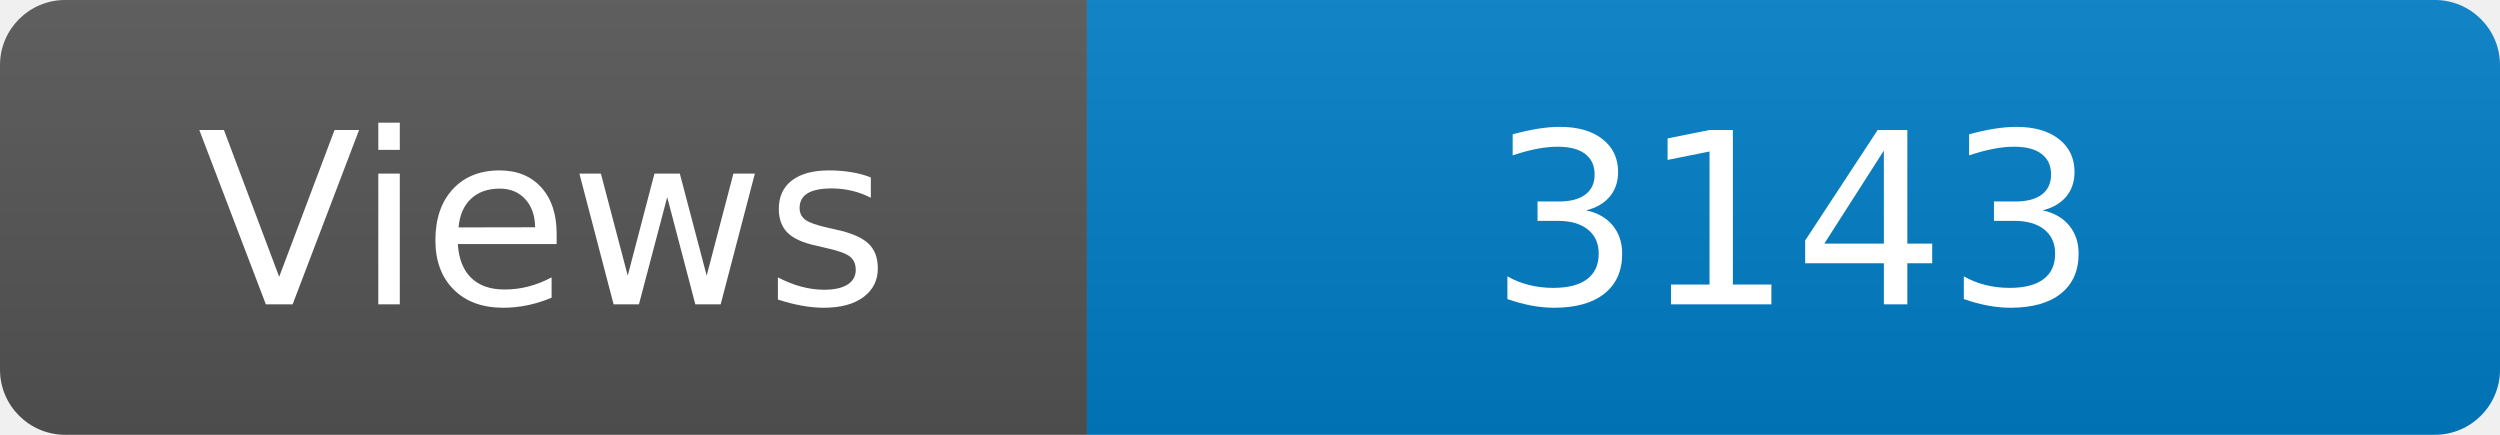
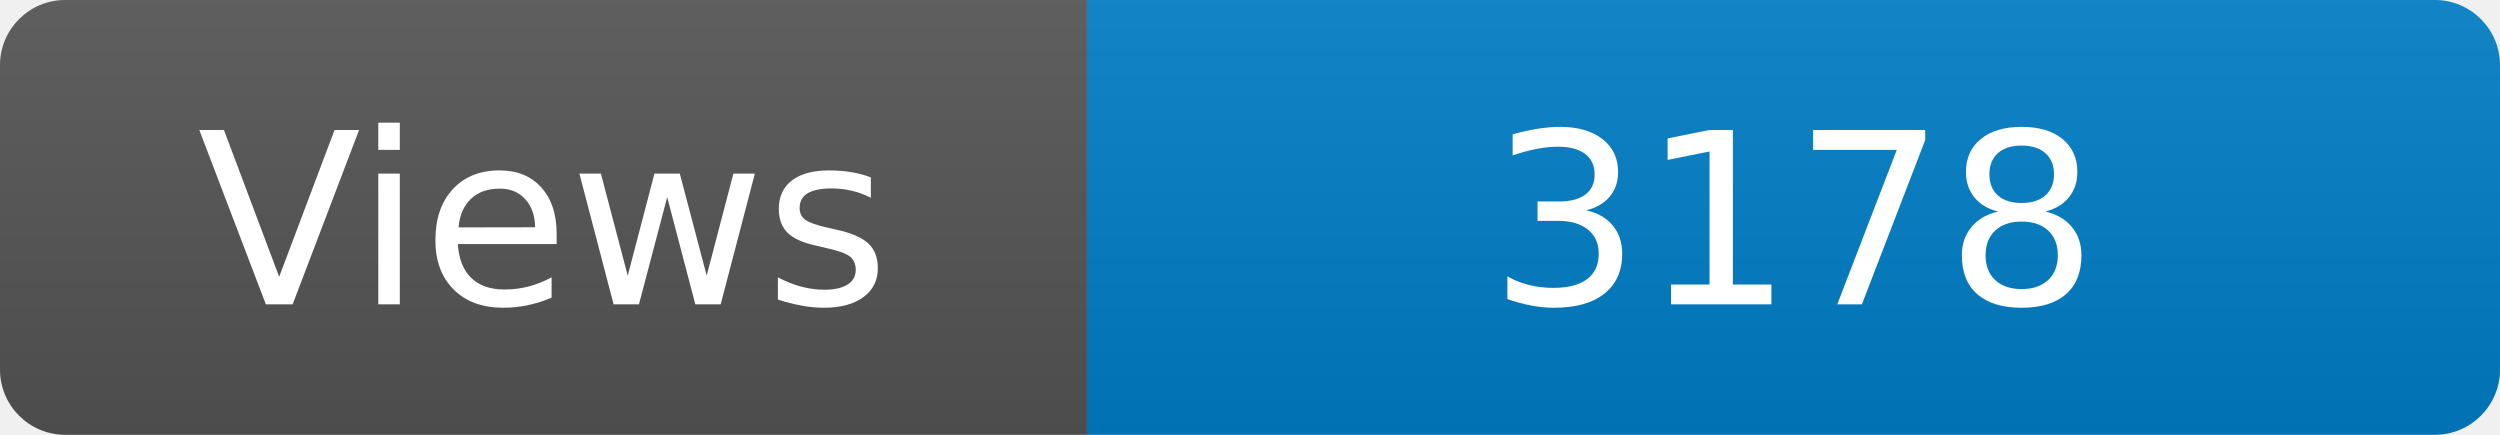
<svg xmlns="http://www.w3.org/2000/svg" width="115" height="20" role="img" aria-label="Maintained?: yes">
  <linearGradient id="s" x2="0" y2="100%">
    <stop offset="0" stop-color="#bbb" stop-opacity=".1" />
    <stop offset="1" stop-opacity=".1" />
  </linearGradient>
  <clipPath id="r">
    <rect width="115" height="20" rx="3" fill="#fff" />
  </clipPath>
  <g clip-path="url(#r)">
    <rect width="50" height="20" fill="#555" />
    <rect x="50" width="160" height="20" fill="#007ec6" />
    <rect width="115" height="20" fill="url(#s)" />
  </g>
  <g fill="#fff" text-anchor="middle" font-family="Verdana,Geneva,DejaVu Sans,sans-serif" font-size="110">
    <text x="250" y="140" transform="scale(.1)" fill="#fff">Views</text>
-     <text x="825" y="140" transform="scale(.1)" fill="#fff">3143</text>
+     <text x="825" y="140" transform="scale(.1)" fill="#fff">3178</text>
  </g>
</svg>
